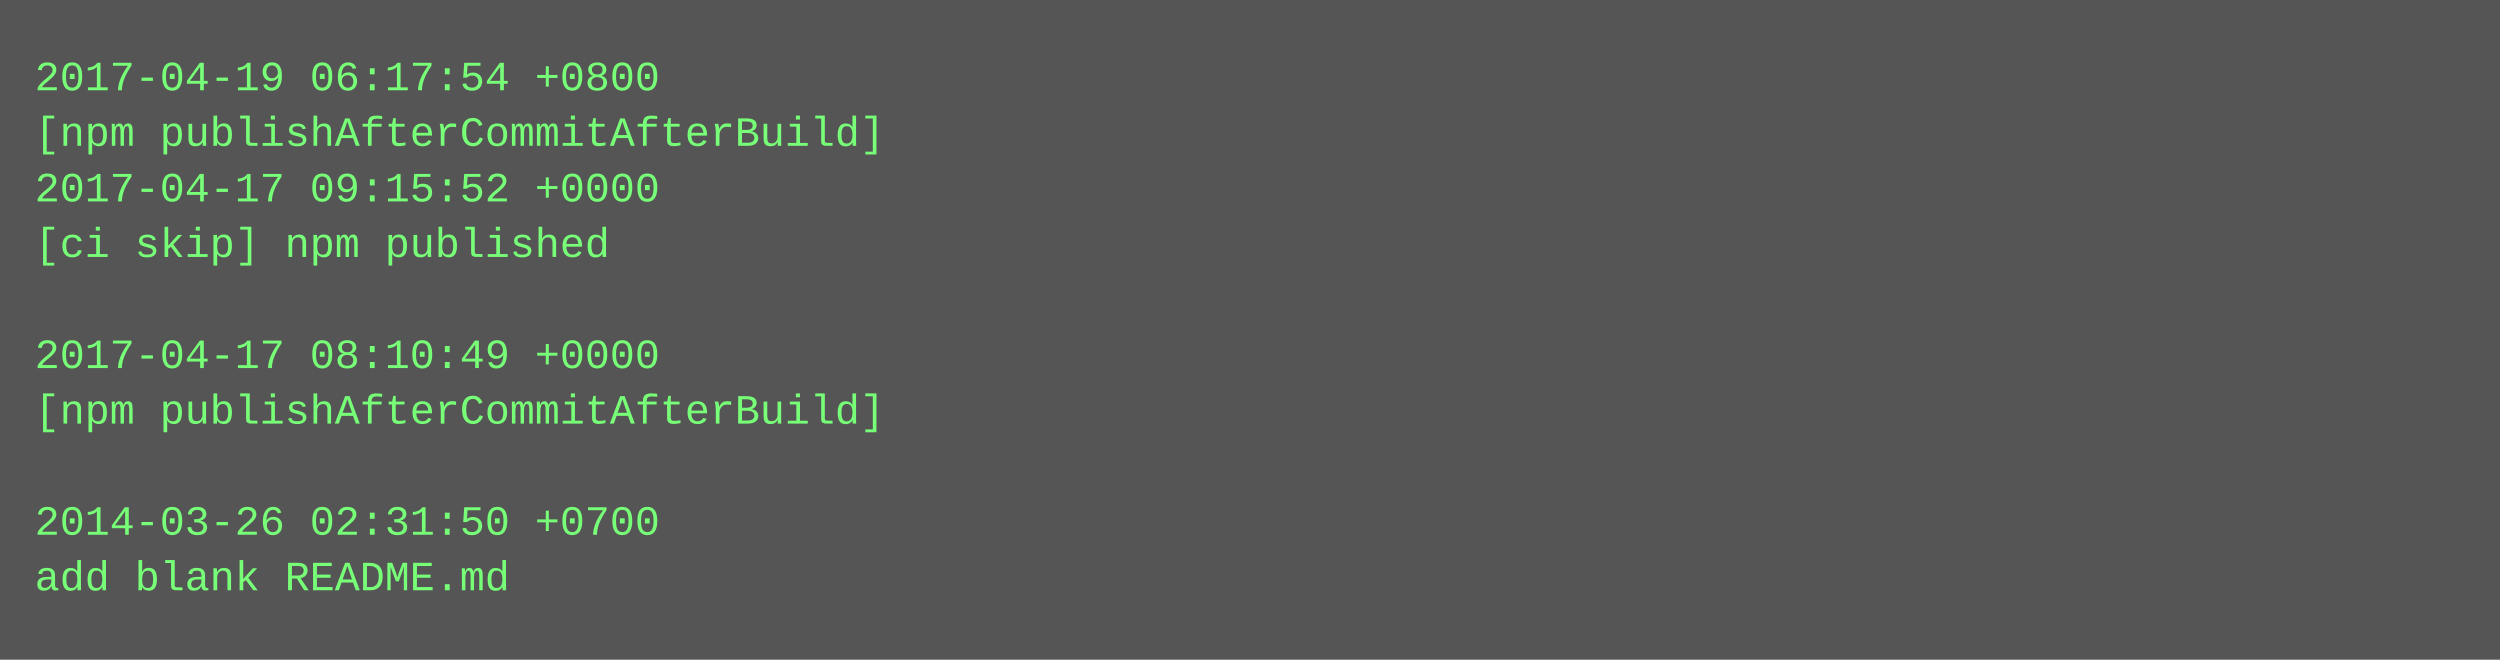
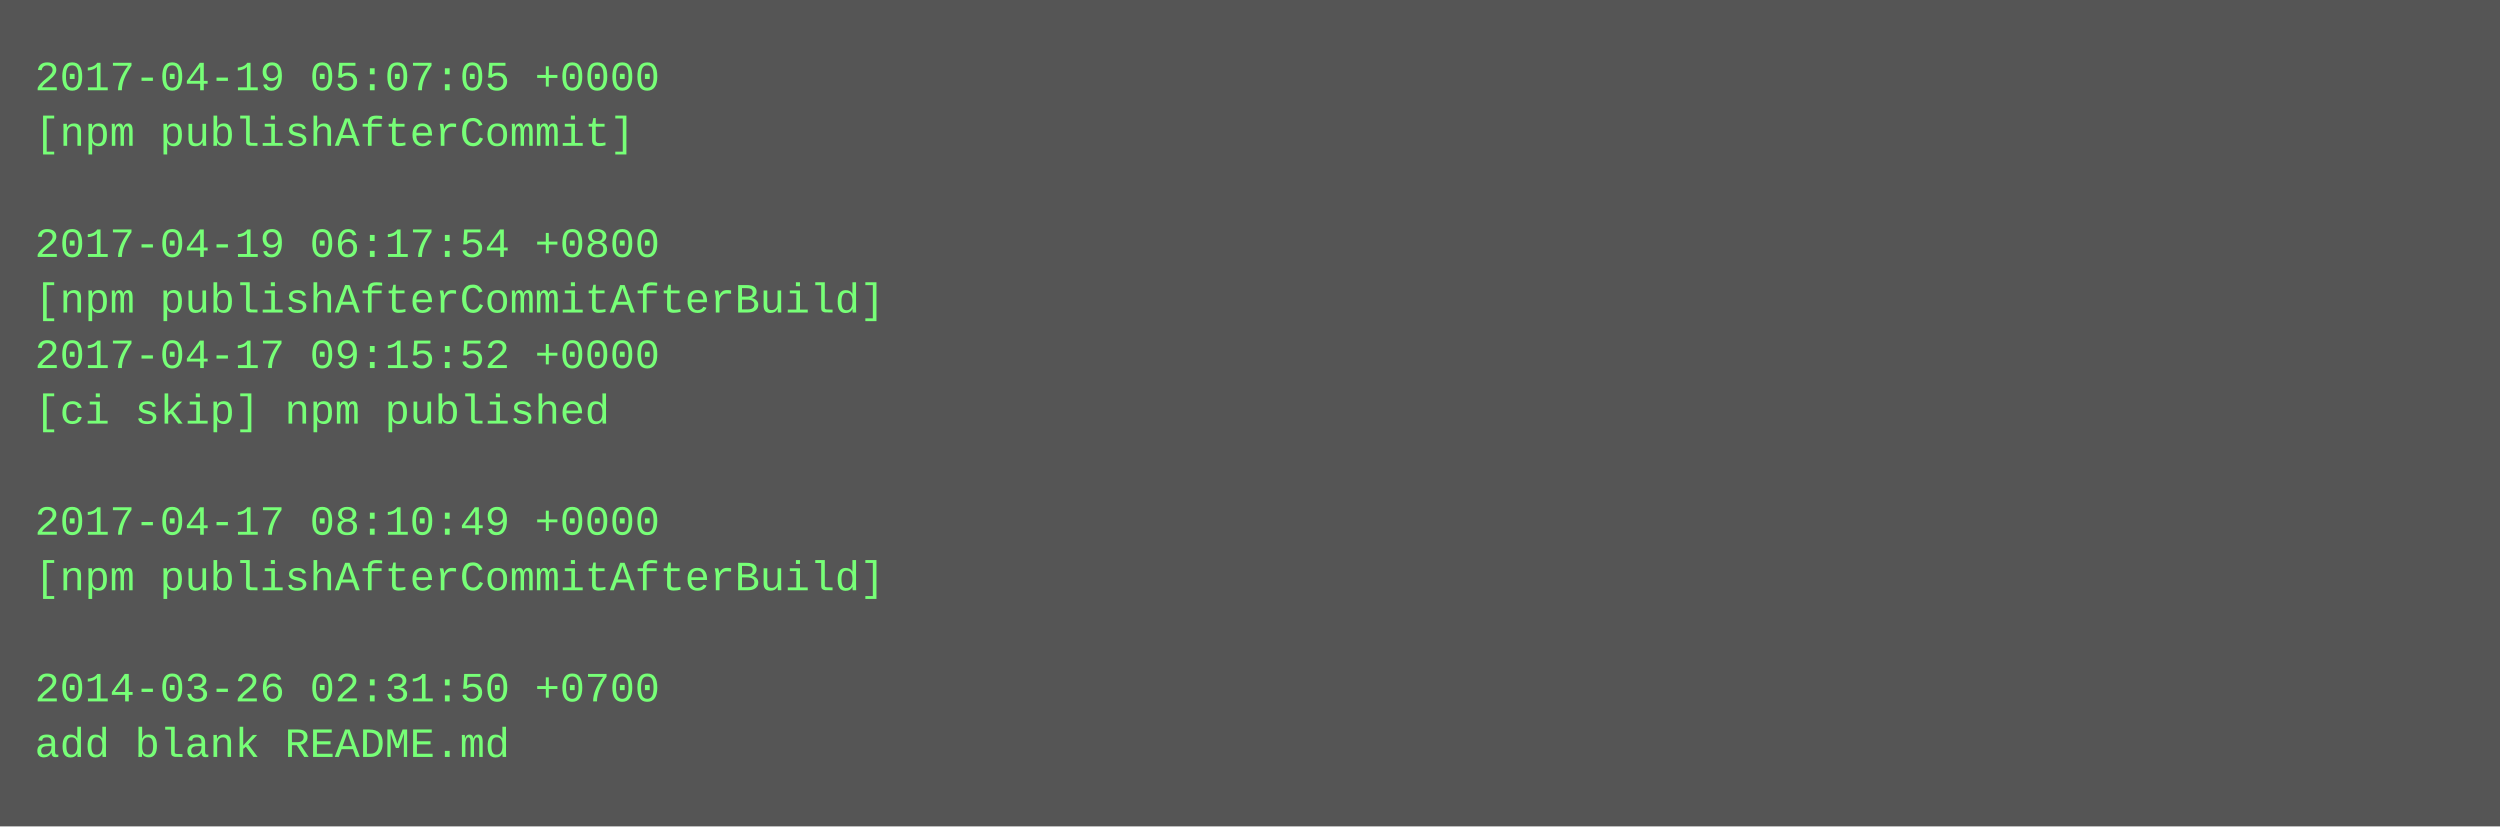
- <svg xmlns="http://www.w3.org/2000/svg" height="190" width="720">
-   <rect height="190" fill="#555" width="720" />
+ <svg xmlns="http://www.w3.org/2000/svg" height="238" width="720">
+   <rect height="238" fill="#555" width="720" />
  <text fill="#7f7" font-family="Courier New" font-size="12" xml:space="preserve">
-     <tspan x="10" y="26">2017-04-19 06:17:54 +0800</tspan>
-     <tspan x="10" y="42">[npm publishAfterCommitAfterBuild]</tspan>
-     <tspan x="10" y="58">2017-04-17 09:15:52 +0000</tspan>
-     <tspan x="10" y="74">[ci skip] npm published</tspan>
-     <tspan x="10" y="90" />
-     <tspan x="10" y="106">2017-04-17 08:10:49 +0000</tspan>
-     <tspan x="10" y="122">[npm publishAfterCommitAfterBuild]</tspan>
+     <tspan x="10" y="26">2017-04-19 05:07:05 +0000</tspan>
+     <tspan x="10" y="42">[npm publishAfterCommit]</tspan>
+     <tspan x="10" y="58" />
+     <tspan x="10" y="74">2017-04-19 06:17:54 +0800</tspan>
+     <tspan x="10" y="90">[npm publishAfterCommitAfterBuild]</tspan>
+     <tspan x="10" y="106">2017-04-17 09:15:52 +0000</tspan>
+     <tspan x="10" y="122">[ci skip] npm published</tspan>
    <tspan x="10" y="138" />
-     <tspan x="10" y="154">2014-03-26 02:31:50 +0700</tspan>
-     <tspan x="10" y="170">add blank README.md</tspan>
+     <tspan x="10" y="154">2017-04-17 08:10:49 +0000</tspan>
+     <tspan x="10" y="170">[npm publishAfterCommitAfterBuild]</tspan>
+     <tspan x="10" y="186" />
+     <tspan x="10" y="202">2014-03-26 02:31:50 +0700</tspan>
+     <tspan x="10" y="218">add blank README.md</tspan>
  </text>
</svg>
